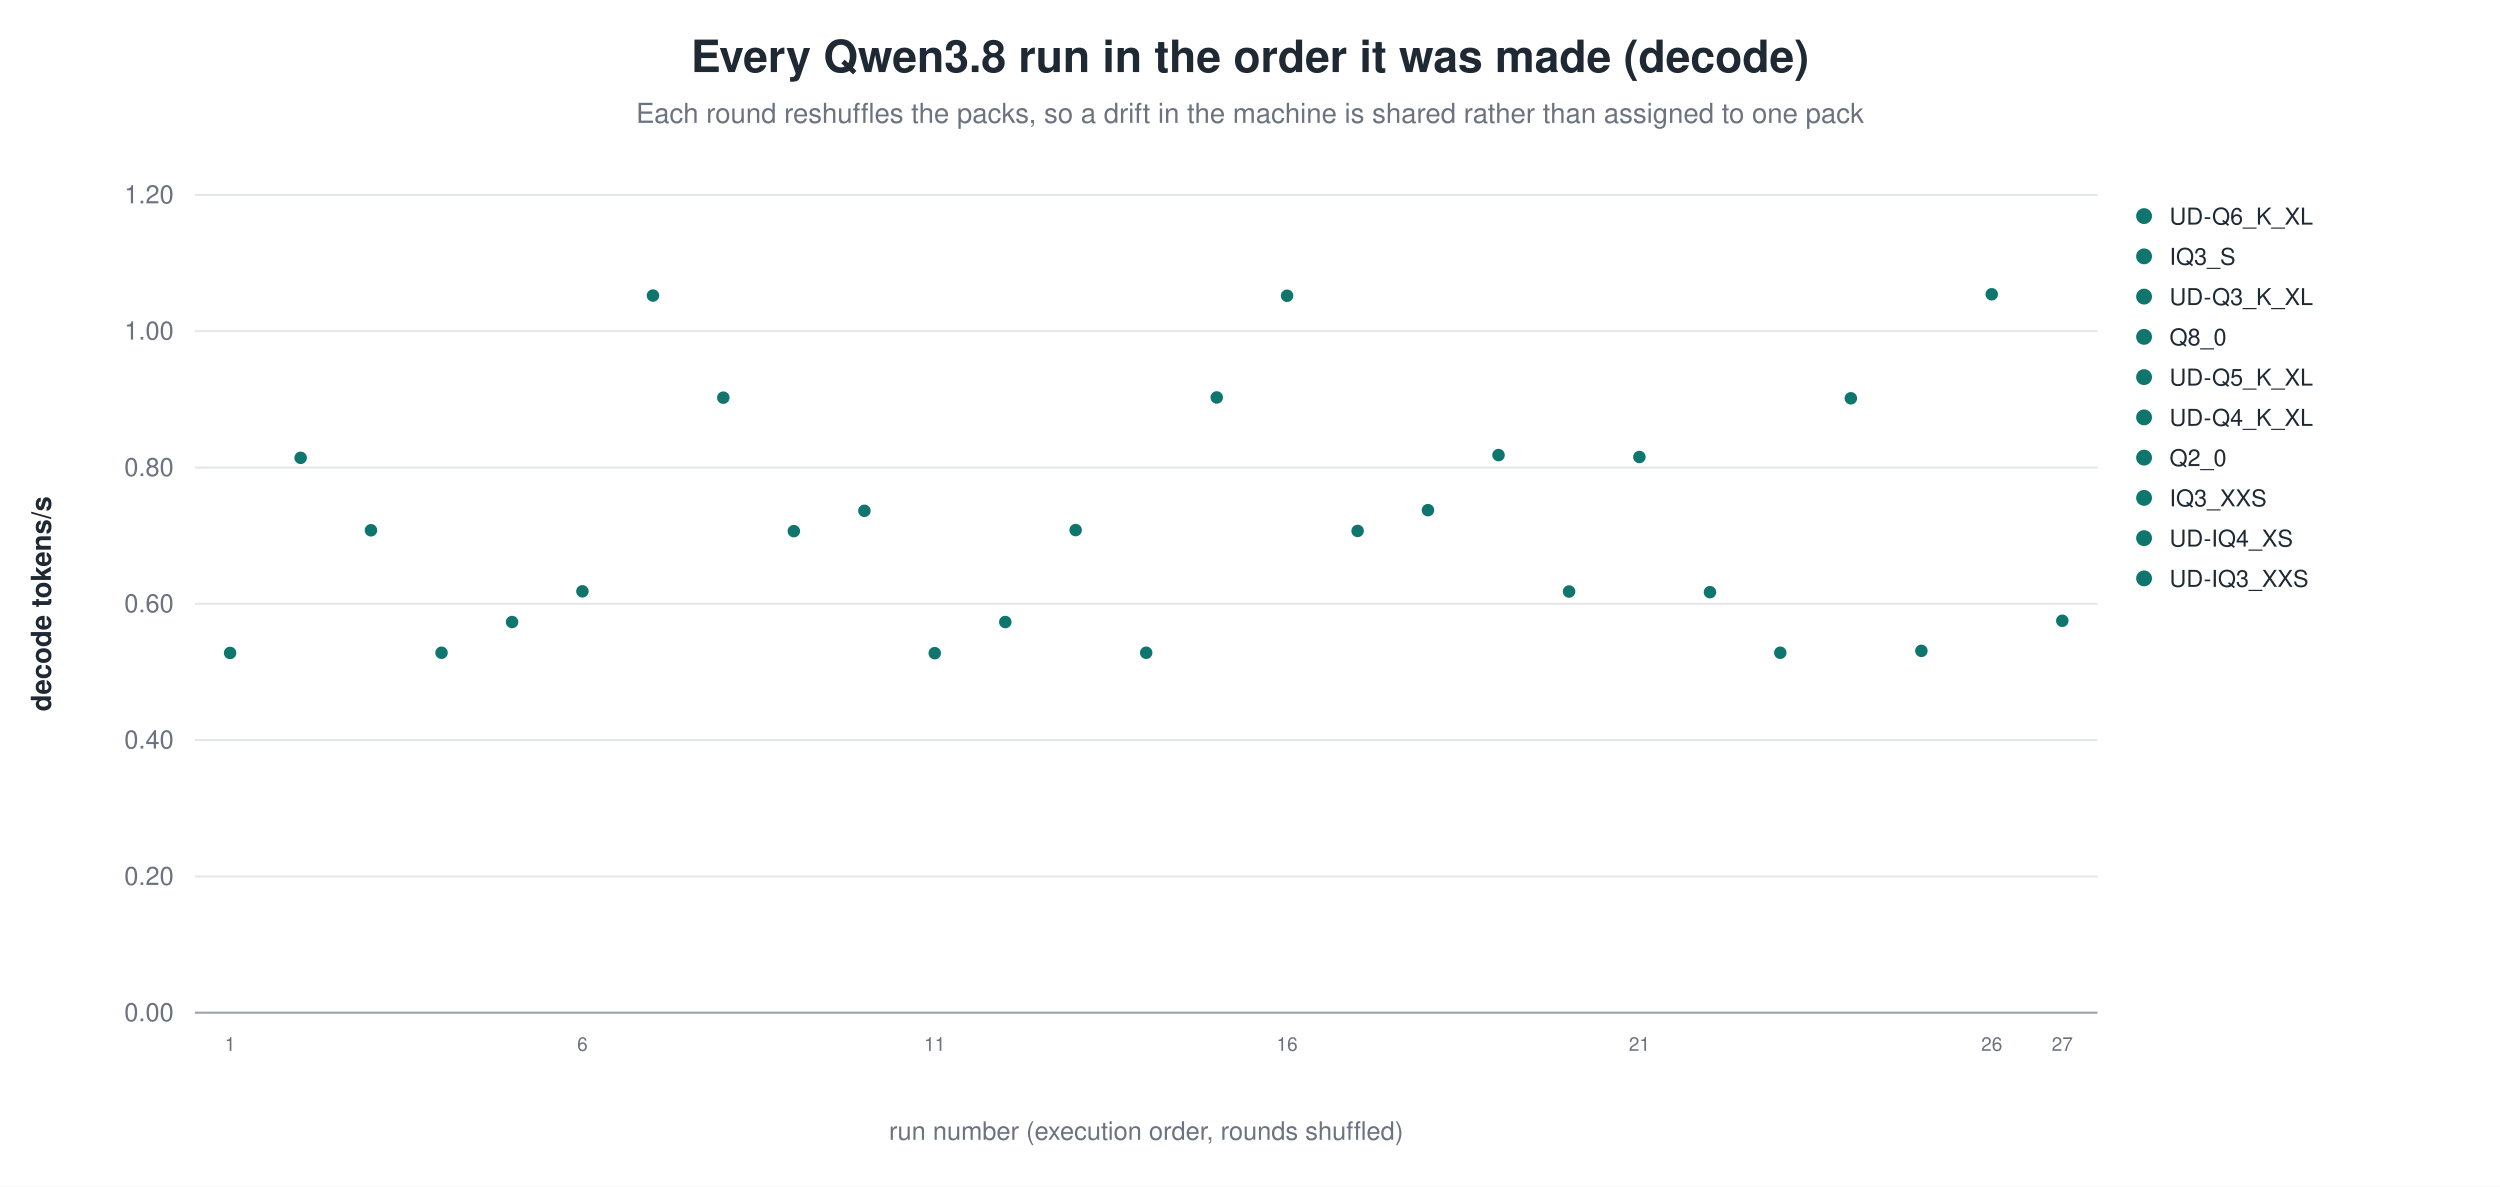
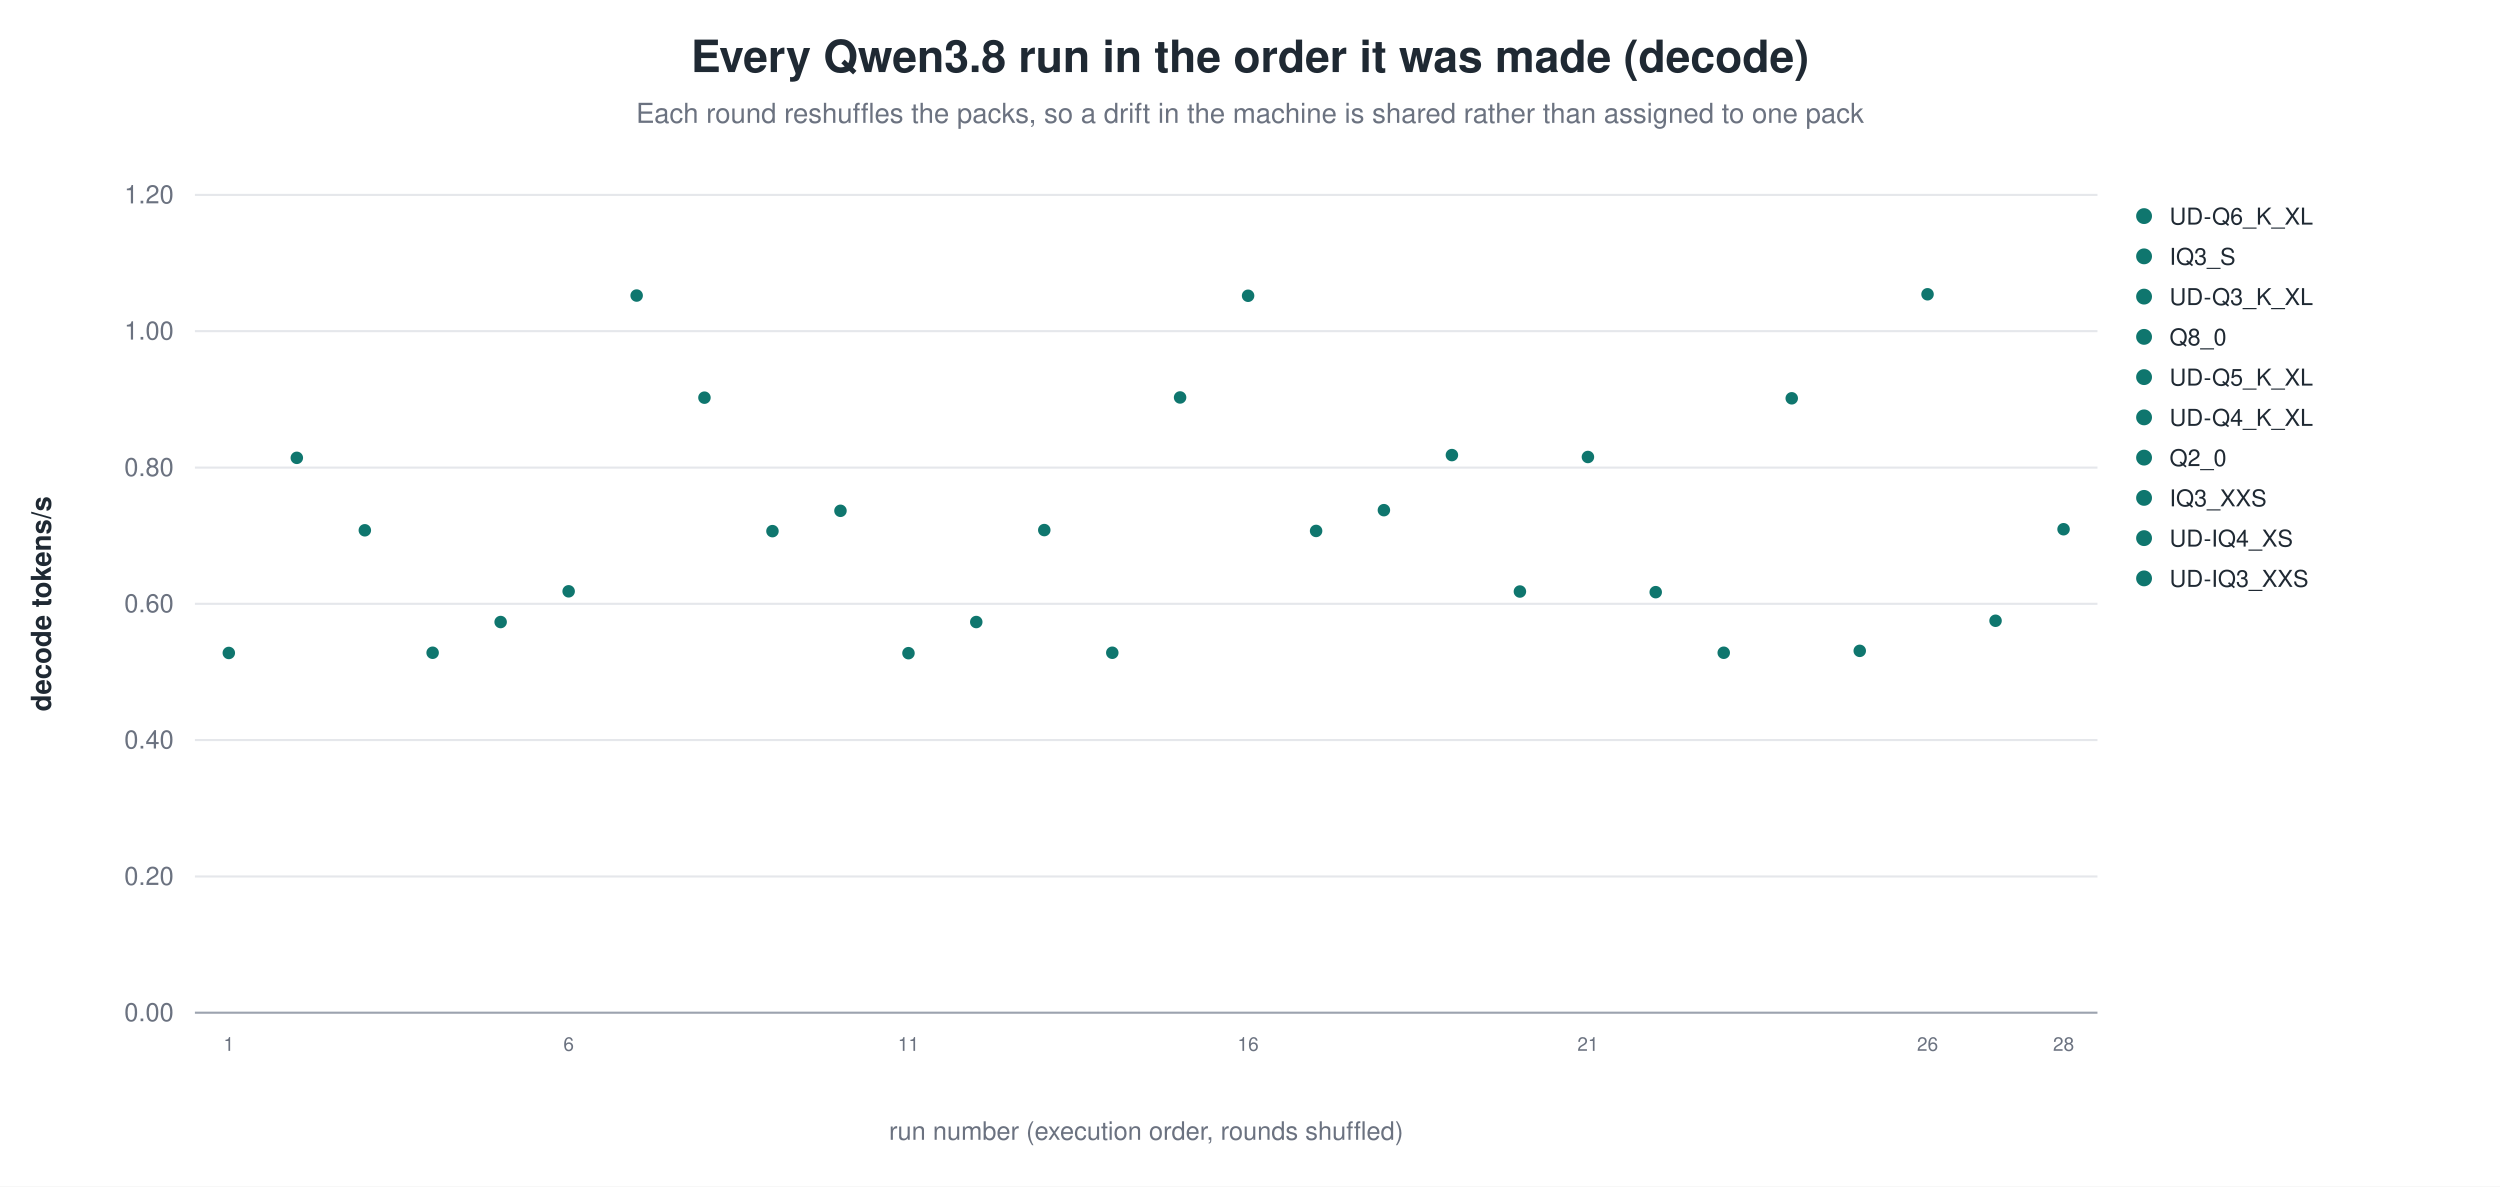
<svg xmlns="http://www.w3.org/2000/svg" width="1180" height="560" viewBox="0 0 1180 560" role="img" aria-label="Every Qwen3.8 run in the order it was made (decode)">
  <rect width="1180" height="560" fill="white" />
  <text x="590.0" y="34" text-anchor="middle" font-family="Helvetica, Arial, sans-serif" font-size="21" font-weight="600" fill="#1f2933">Every Qwen3.8 run in the order it was made (decode)</text>
  <text x="590.0" y="58" text-anchor="middle" font-family="Helvetica, Arial, sans-serif" font-size="13" fill="#6b7280">Each round reshuffles the packs, so a drift in the machine is shared rather than assigned to one pack</text>
  <line x1="92.0" y1="478.0" x2="990.0" y2="478.0" stroke="#9ca3af" stroke-width="1.0" />
  <text x="82.0" y="482.0" text-anchor="end" font-family="Helvetica, Arial, sans-serif" font-size="12" fill="#6b7280" font-weight="400">0.00</text>
  <line x1="92.0" y1="413.7" x2="990.0" y2="413.7" stroke="#e5e7eb" stroke-width="1.0" />
  <text x="82.0" y="417.7" text-anchor="end" font-family="Helvetica, Arial, sans-serif" font-size="12" fill="#6b7280" font-weight="400">0.20</text>
  <line x1="92.0" y1="349.3" x2="990.0" y2="349.3" stroke="#e5e7eb" stroke-width="1.0" />
  <text x="82.0" y="353.3" text-anchor="end" font-family="Helvetica, Arial, sans-serif" font-size="12" fill="#6b7280" font-weight="400">0.40</text>
  <line x1="92.0" y1="285.0" x2="990.0" y2="285.0" stroke="#e5e7eb" stroke-width="1.0" />
  <text x="82.0" y="289.0" text-anchor="end" font-family="Helvetica, Arial, sans-serif" font-size="12" fill="#6b7280" font-weight="400">0.60</text>
  <line x1="92.0" y1="220.7" x2="990.0" y2="220.7" stroke="#e5e7eb" stroke-width="1.0" />
  <text x="82.0" y="224.7" text-anchor="end" font-family="Helvetica, Arial, sans-serif" font-size="12" fill="#6b7280" font-weight="400">0.80</text>
  <line x1="92.0" y1="156.3" x2="990.0" y2="156.3" stroke="#e5e7eb" stroke-width="1.0" />
  <text x="82.0" y="160.3" text-anchor="end" font-family="Helvetica, Arial, sans-serif" font-size="12" fill="#6b7280" font-weight="400">1.00</text>
  <line x1="92.0" y1="92.0" x2="990.0" y2="92.0" stroke="#e5e7eb" stroke-width="1.0" />
  <text x="82.0" y="96.0" text-anchor="end" font-family="Helvetica, Arial, sans-serif" font-size="12" fill="#6b7280" font-weight="400">1.20</text>
  <text x="24.0" y="285.0" text-anchor="middle" font-family="Helvetica, Arial, sans-serif" font-size="13" fill="#1f2933" font-weight="600" transform="rotate(-90.0 24.0 285.0)">decode tokens/s</text>
-   <circle cx="108.6" cy="308.2" r="3.4" fill="#0f766e" stroke="white" stroke-width="0.9" opacity="1.00" />
-   <text x="108.6" y="496.0" text-anchor="middle" font-family="Helvetica, Arial, sans-serif" font-size="9" fill="#6b7280" font-weight="400">1</text>
-   <circle cx="141.9" cy="216.1" r="3.4" fill="#0f766e" stroke="white" stroke-width="0.9" opacity="1.00" />
-   <circle cx="175.1" cy="250.3" r="3.4" fill="#0f766e" stroke="white" stroke-width="0.9" opacity="1.00" />
-   <circle cx="208.4" cy="308.1" r="3.4" fill="#0f766e" stroke="white" stroke-width="0.9" opacity="1.00" />
-   <circle cx="241.7" cy="293.6" r="3.4" fill="#0f766e" stroke="white" stroke-width="0.9" opacity="1.00" />
-   <circle cx="274.9" cy="279.1" r="3.4" fill="#0f766e" stroke="white" stroke-width="0.9" opacity="1.00" />
-   <text x="274.9" y="496.0" text-anchor="middle" font-family="Helvetica, Arial, sans-serif" font-size="9" fill="#6b7280" font-weight="400">6</text>
-   <circle cx="308.2" cy="139.5" r="3.4" fill="#0f766e" stroke="white" stroke-width="0.9" opacity="1.00" />
-   <circle cx="341.4" cy="187.7" r="3.4" fill="#0f766e" stroke="white" stroke-width="0.9" opacity="1.00" />
-   <circle cx="374.7" cy="250.7" r="3.4" fill="#0f766e" stroke="white" stroke-width="0.9" opacity="1.00" />
-   <circle cx="408.0" cy="241.1" r="3.4" fill="#0f766e" stroke="white" stroke-width="0.9" opacity="1.00" />
-   <circle cx="441.2" cy="308.3" r="3.4" fill="#0f766e" stroke="white" stroke-width="0.9" opacity="1.00" />
-   <text x="441.2" y="496.0" text-anchor="middle" font-family="Helvetica, Arial, sans-serif" font-size="9" fill="#6b7280" font-weight="400">11</text>
-   <circle cx="474.5" cy="293.6" r="3.4" fill="#0f766e" stroke="white" stroke-width="0.9" opacity="1.00" />
-   <circle cx="507.7" cy="250.2" r="3.4" fill="#0f766e" stroke="white" stroke-width="0.9" opacity="1.00" />
-   <circle cx="541.0" cy="308.1" r="3.4" fill="#0f766e" stroke="white" stroke-width="0.9" opacity="1.00" />
-   <circle cx="574.3" cy="187.6" r="3.4" fill="#0f766e" stroke="white" stroke-width="0.9" opacity="1.00" />
-   <circle cx="607.5" cy="139.6" r="3.4" fill="#0f766e" stroke="white" stroke-width="0.9" opacity="1.00" />
-   <text x="607.5" y="496.0" text-anchor="middle" font-family="Helvetica, Arial, sans-serif" font-size="9" fill="#6b7280" font-weight="400">16</text>
-   <circle cx="640.8" cy="250.6" r="3.4" fill="#0f766e" stroke="white" stroke-width="0.9" opacity="1.00" />
-   <circle cx="674.0" cy="240.8" r="3.4" fill="#0f766e" stroke="white" stroke-width="0.9" opacity="1.00" />
-   <circle cx="707.3" cy="214.8" r="3.4" fill="#0f766e" stroke="white" stroke-width="0.9" opacity="1.00" />
-   <circle cx="740.6" cy="279.2" r="3.4" fill="#0f766e" stroke="white" stroke-width="0.9" opacity="1.00" />
-   <circle cx="773.8" cy="215.7" r="3.4" fill="#0f766e" stroke="white" stroke-width="0.9" opacity="1.00" />
-   <text x="773.8" y="496.0" text-anchor="middle" font-family="Helvetica, Arial, sans-serif" font-size="9" fill="#6b7280" font-weight="400">21</text>
-   <circle cx="807.1" cy="279.5" r="3.4" fill="#0f766e" stroke="white" stroke-width="0.9" opacity="1.00" />
-   <circle cx="840.3" cy="308.1" r="3.4" fill="#0f766e" stroke="white" stroke-width="0.9" opacity="1.00" />
-   <circle cx="873.6" cy="188.0" r="3.4" fill="#0f766e" stroke="white" stroke-width="0.9" opacity="1.00" />
-   <circle cx="906.9" cy="307.2" r="3.4" fill="#0f766e" stroke="white" stroke-width="0.9" opacity="1.00" />
-   <circle cx="940.1" cy="138.9" r="3.4" fill="#0f766e" stroke="white" stroke-width="0.9" opacity="1.00" />
-   <text x="940.1" y="496.0" text-anchor="middle" font-family="Helvetica, Arial, sans-serif" font-size="9" fill="#6b7280" font-weight="400">26</text>
-   <circle cx="973.4" cy="293.0" r="3.4" fill="#0f766e" stroke="white" stroke-width="0.9" opacity="1.00" />
-   <text x="973.4" y="496.0" text-anchor="middle" font-family="Helvetica, Arial, sans-serif" font-size="9" fill="#6b7280" font-weight="400">27</text>
+   <circle cx="108.0" cy="308.2" r="3.4" fill="#0f766e" stroke="white" stroke-width="0.9" opacity="1.00" />
+   <text x="108.0" y="496.0" text-anchor="middle" font-family="Helvetica, Arial, sans-serif" font-size="9" fill="#6b7280" font-weight="400">1</text>
+   <circle cx="140.1" cy="216.1" r="3.4" fill="#0f766e" stroke="white" stroke-width="0.9" opacity="1.00" />
+   <circle cx="172.2" cy="250.3" r="3.4" fill="#0f766e" stroke="white" stroke-width="0.9" opacity="1.00" />
+   <circle cx="204.2" cy="308.1" r="3.4" fill="#0f766e" stroke="white" stroke-width="0.9" opacity="1.00" />
+   <circle cx="236.3" cy="293.6" r="3.4" fill="#0f766e" stroke="white" stroke-width="0.9" opacity="1.00" />
+   <circle cx="268.4" cy="279.1" r="3.4" fill="#0f766e" stroke="white" stroke-width="0.9" opacity="1.00" />
+   <text x="268.4" y="496.0" text-anchor="middle" font-family="Helvetica, Arial, sans-serif" font-size="9" fill="#6b7280" font-weight="400">6</text>
+   <circle cx="300.5" cy="139.5" r="3.4" fill="#0f766e" stroke="white" stroke-width="0.9" opacity="1.00" />
+   <circle cx="332.5" cy="187.7" r="3.4" fill="#0f766e" stroke="white" stroke-width="0.9" opacity="1.00" />
+   <circle cx="364.6" cy="250.7" r="3.4" fill="#0f766e" stroke="white" stroke-width="0.9" opacity="1.00" />
+   <circle cx="396.7" cy="241.1" r="3.4" fill="#0f766e" stroke="white" stroke-width="0.9" opacity="1.00" />
+   <circle cx="428.8" cy="308.3" r="3.4" fill="#0f766e" stroke="white" stroke-width="0.9" opacity="1.00" />
+   <text x="428.8" y="496.0" text-anchor="middle" font-family="Helvetica, Arial, sans-serif" font-size="9" fill="#6b7280" font-weight="400">11</text>
+   <circle cx="460.8" cy="293.6" r="3.4" fill="#0f766e" stroke="white" stroke-width="0.9" opacity="1.00" />
+   <circle cx="492.9" cy="250.2" r="3.4" fill="#0f766e" stroke="white" stroke-width="0.9" opacity="1.00" />
+   <circle cx="525.0" cy="308.1" r="3.4" fill="#0f766e" stroke="white" stroke-width="0.9" opacity="1.00" />
+   <circle cx="557.0" cy="187.6" r="3.4" fill="#0f766e" stroke="white" stroke-width="0.9" opacity="1.00" />
+   <circle cx="589.1" cy="139.6" r="3.4" fill="#0f766e" stroke="white" stroke-width="0.9" opacity="1.00" />
+   <text x="589.1" y="496.0" text-anchor="middle" font-family="Helvetica, Arial, sans-serif" font-size="9" fill="#6b7280" font-weight="400">16</text>
+   <circle cx="621.2" cy="250.6" r="3.4" fill="#0f766e" stroke="white" stroke-width="0.9" opacity="1.00" />
+   <circle cx="653.2" cy="240.8" r="3.4" fill="#0f766e" stroke="white" stroke-width="0.9" opacity="1.00" />
+   <circle cx="685.3" cy="214.8" r="3.4" fill="#0f766e" stroke="white" stroke-width="0.9" opacity="1.00" />
+   <circle cx="717.4" cy="279.2" r="3.4" fill="#0f766e" stroke="white" stroke-width="0.9" opacity="1.00" />
+   <circle cx="749.5" cy="215.7" r="3.4" fill="#0f766e" stroke="white" stroke-width="0.9" opacity="1.00" />
+   <text x="749.5" y="496.0" text-anchor="middle" font-family="Helvetica, Arial, sans-serif" font-size="9" fill="#6b7280" font-weight="400">21</text>
+   <circle cx="781.5" cy="279.5" r="3.4" fill="#0f766e" stroke="white" stroke-width="0.9" opacity="1.00" />
+   <circle cx="813.6" cy="308.1" r="3.4" fill="#0f766e" stroke="white" stroke-width="0.9" opacity="1.00" />
+   <circle cx="845.7" cy="188.0" r="3.4" fill="#0f766e" stroke="white" stroke-width="0.9" opacity="1.00" />
+   <circle cx="877.8" cy="307.2" r="3.4" fill="#0f766e" stroke="white" stroke-width="0.9" opacity="1.00" />
+   <circle cx="909.8" cy="138.9" r="3.4" fill="#0f766e" stroke="white" stroke-width="0.9" opacity="1.00" />
+   <text x="909.8" y="496.0" text-anchor="middle" font-family="Helvetica, Arial, sans-serif" font-size="9" fill="#6b7280" font-weight="400">26</text>
+   <circle cx="941.9" cy="293.0" r="3.4" fill="#0f766e" stroke="white" stroke-width="0.9" opacity="1.00" />
+   <circle cx="974.0" cy="249.8" r="3.4" fill="#0f766e" stroke="white" stroke-width="0.9" opacity="1.00" />
+   <text x="974.0" y="496.0" text-anchor="middle" font-family="Helvetica, Arial, sans-serif" font-size="9" fill="#6b7280" font-weight="400">28</text>
  <circle cx="1012.0" cy="102.0" r="4.2" fill="#0f766e" stroke="white" stroke-width="0.9" opacity="1.00" />
  <text x="1024.0" y="106.0" text-anchor="start" font-family="Helvetica, Arial, sans-serif" font-size="11" fill="#1f2933" font-weight="400">UD-Q6_K_XL</text>
  <circle cx="1012.0" cy="121.0" r="4.2" fill="#0f766e" stroke="white" stroke-width="0.9" opacity="1.00" />
  <text x="1024.0" y="125.0" text-anchor="start" font-family="Helvetica, Arial, sans-serif" font-size="11" fill="#1f2933" font-weight="400">IQ3_S</text>
  <circle cx="1012.0" cy="140.0" r="4.2" fill="#0f766e" stroke="white" stroke-width="0.9" opacity="1.00" />
  <text x="1024.0" y="144.0" text-anchor="start" font-family="Helvetica, Arial, sans-serif" font-size="11" fill="#1f2933" font-weight="400">UD-Q3_K_XL</text>
  <circle cx="1012.0" cy="159.0" r="4.2" fill="#0f766e" stroke="white" stroke-width="0.9" opacity="1.00" />
  <text x="1024.0" y="163.0" text-anchor="start" font-family="Helvetica, Arial, sans-serif" font-size="11" fill="#1f2933" font-weight="400">Q8_0</text>
  <circle cx="1012.0" cy="178.0" r="4.2" fill="#0f766e" stroke="white" stroke-width="0.9" opacity="1.00" />
  <text x="1024.0" y="182.0" text-anchor="start" font-family="Helvetica, Arial, sans-serif" font-size="11" fill="#1f2933" font-weight="400">UD-Q5_K_XL</text>
  <circle cx="1012.0" cy="197.0" r="4.2" fill="#0f766e" stroke="white" stroke-width="0.9" opacity="1.00" />
  <text x="1024.0" y="201.0" text-anchor="start" font-family="Helvetica, Arial, sans-serif" font-size="11" fill="#1f2933" font-weight="400">UD-Q4_K_XL</text>
  <circle cx="1012.0" cy="216.0" r="4.2" fill="#0f766e" stroke="white" stroke-width="0.9" opacity="1.00" />
  <text x="1024.0" y="220.0" text-anchor="start" font-family="Helvetica, Arial, sans-serif" font-size="11" fill="#1f2933" font-weight="400">Q2_0</text>
  <circle cx="1012.0" cy="235.0" r="4.2" fill="#0f766e" stroke="white" stroke-width="0.9" opacity="1.00" />
  <text x="1024.0" y="239.0" text-anchor="start" font-family="Helvetica, Arial, sans-serif" font-size="11" fill="#1f2933" font-weight="400">IQ3_XXS</text>
  <circle cx="1012.0" cy="254.0" r="4.2" fill="#0f766e" stroke="white" stroke-width="0.9" opacity="1.00" />
  <text x="1024.0" y="258.0" text-anchor="start" font-family="Helvetica, Arial, sans-serif" font-size="11" fill="#1f2933" font-weight="400">UD-IQ4_XS</text>
  <circle cx="1012.0" cy="273.0" r="4.2" fill="#0f766e" stroke="white" stroke-width="0.9" opacity="1.00" />
  <text x="1024.0" y="277.0" text-anchor="start" font-family="Helvetica, Arial, sans-serif" font-size="11" fill="#1f2933" font-weight="400">UD-IQ3_XXS</text>
  <text x="541.0" y="538.0" text-anchor="middle" font-family="Helvetica, Arial, sans-serif" font-size="12" fill="#6b7280" font-weight="400">run number (execution order, rounds shuffled)</text>
</svg>
